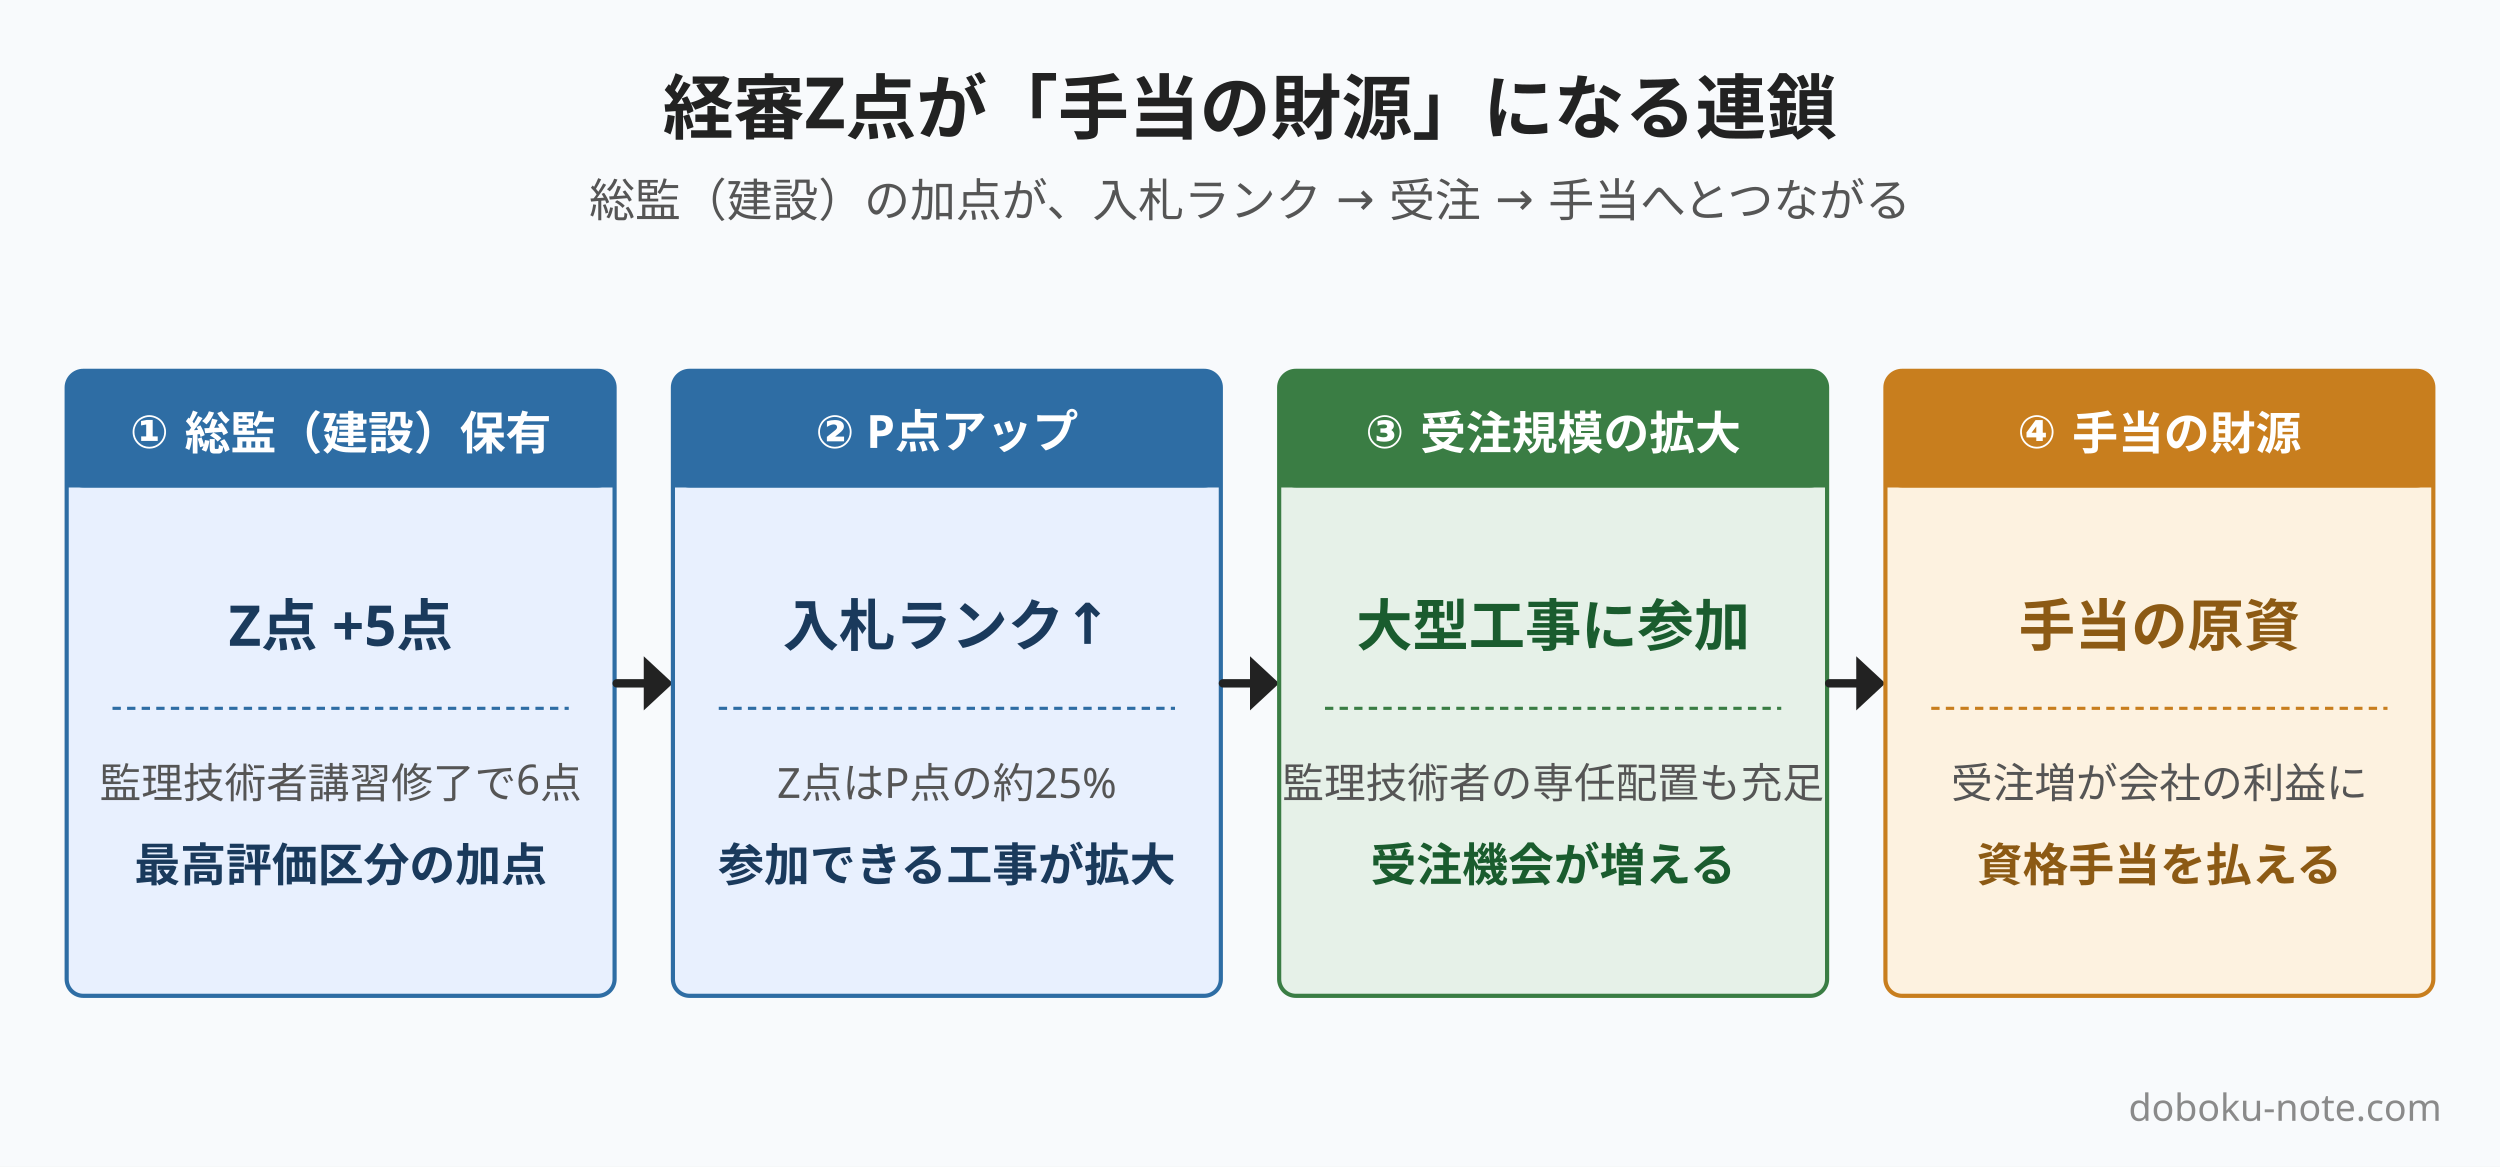
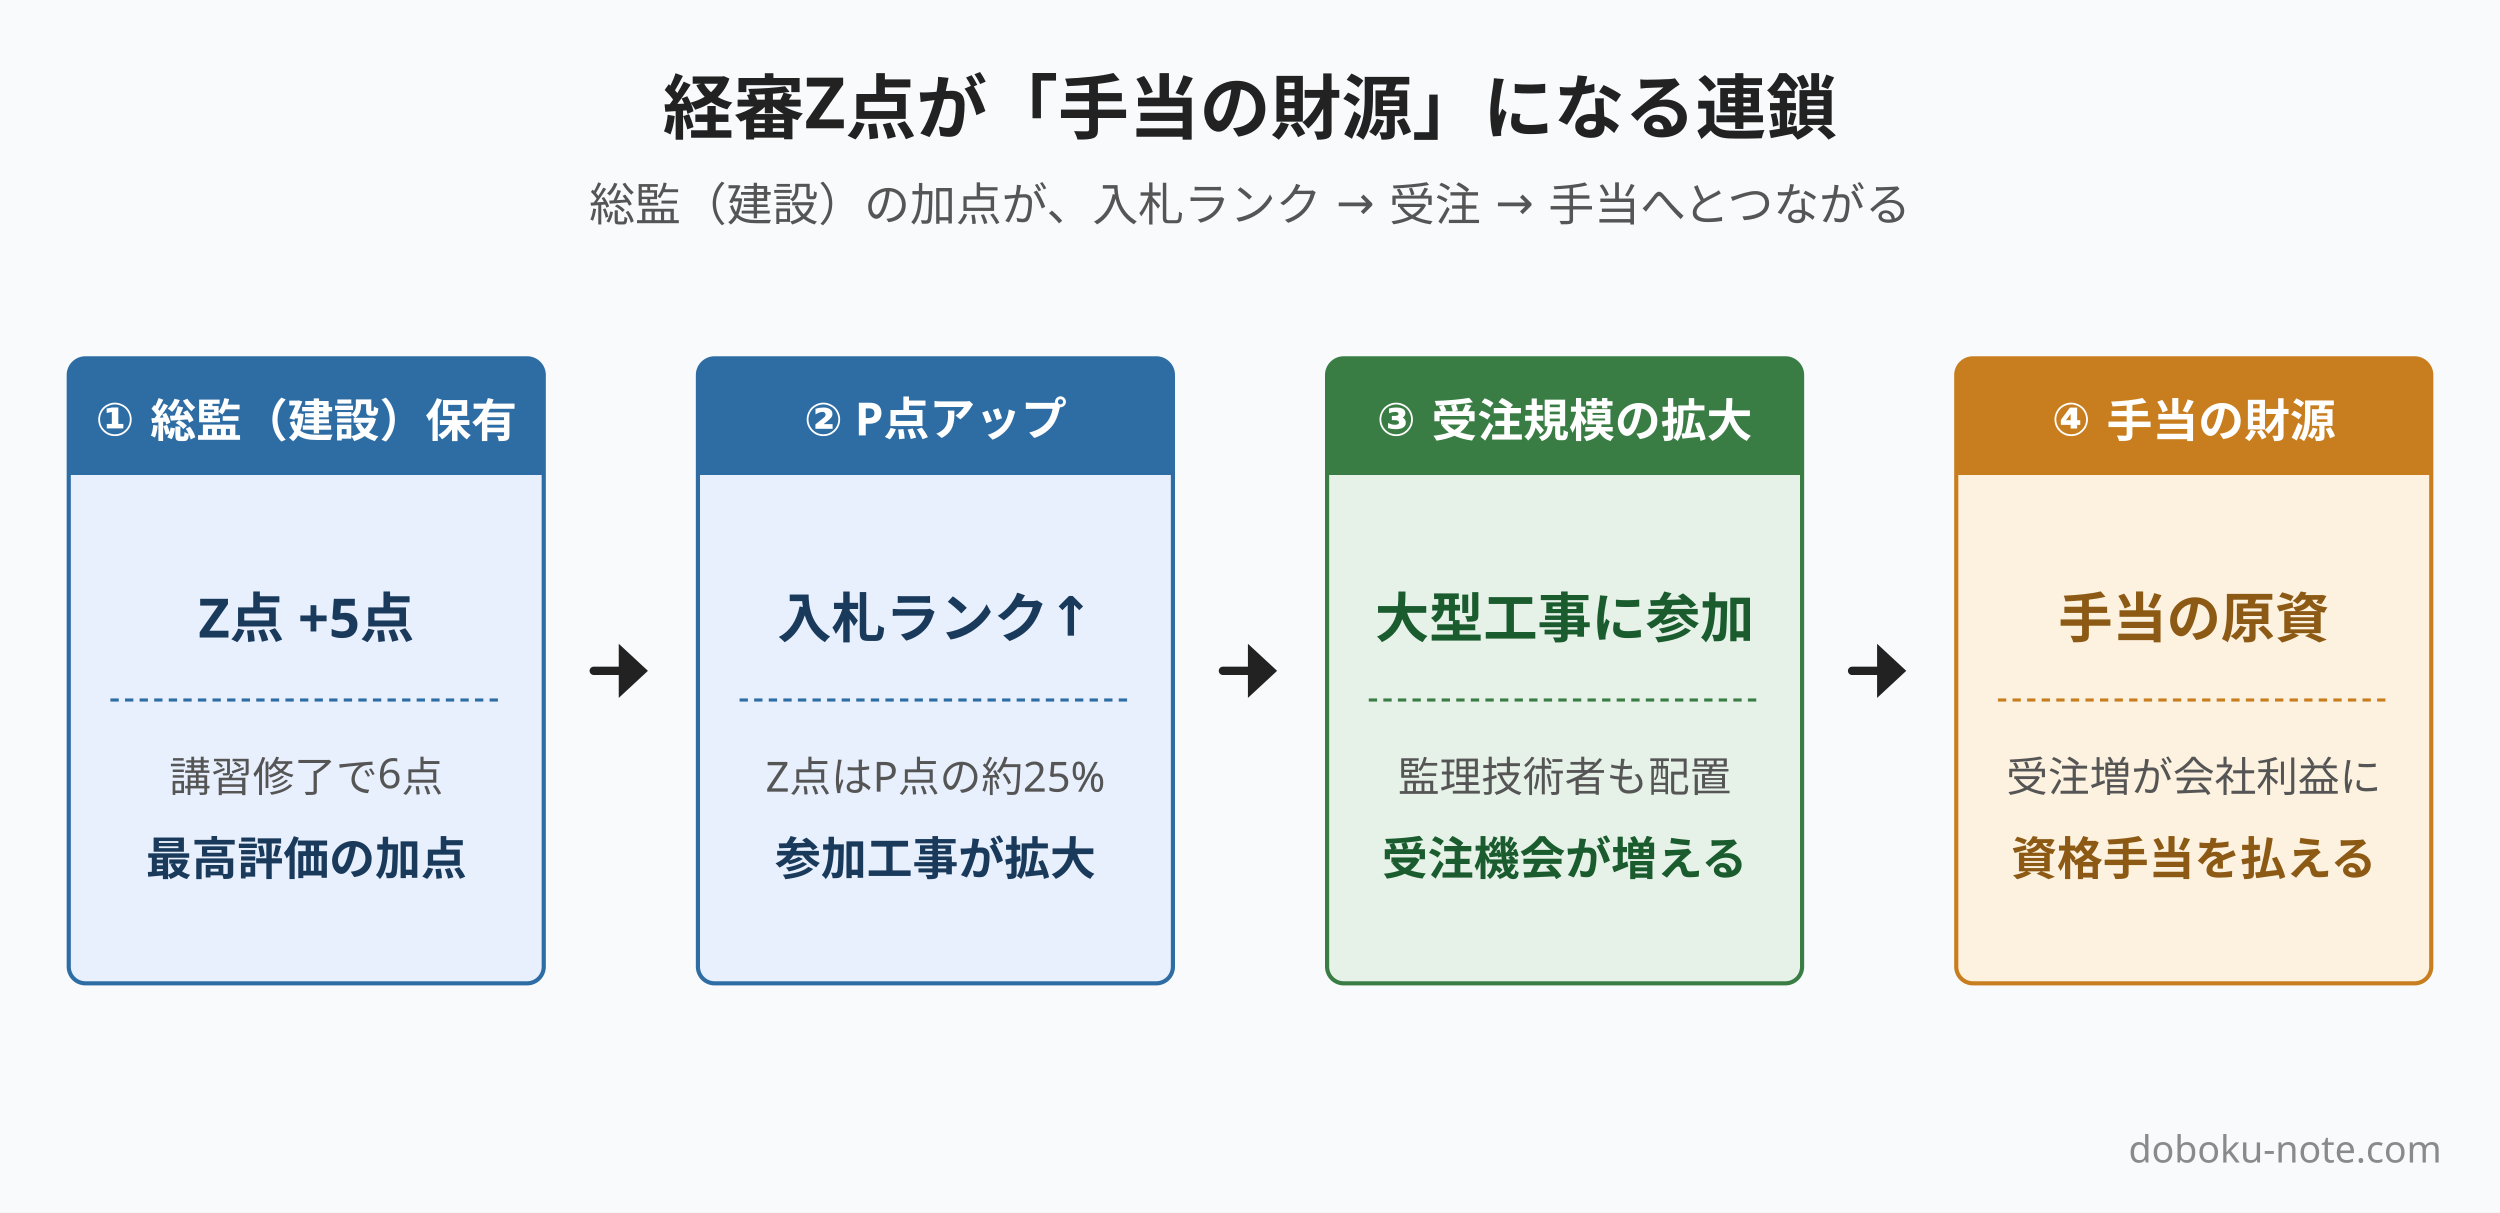
- <svg xmlns="http://www.w3.org/2000/svg" width="1200" height="560" viewBox="0 0 1200 560">
-   <rect width="1200" height="560" fill="#f8fafc" />
+ <svg xmlns="http://www.w3.org/2000/svg" width="1200" height="582" viewBox="0 0 1200 582">
+   <rect width="1200" height="582" fill="#f8fafc" />
  <text x="600" y="64" font-family="Hiragino Sans, Hiragino Kaku Gothic ProN, Yu Gothic, Noto Sans JP, sans-serif" font-size="34" font-weight="800" fill="#222222" text-anchor="middle">経審Z点が「手当の財源」になる連鎖</text>
-   <text x="600" y="104" font-family="Hiragino Sans, Hiragino Kaku Gothic ProN, Yu Gothic, Noto Sans JP, sans-serif" font-size="22" font-weight="400" fill="#555555" text-anchor="middle">総監（建設）の加点が、入札ランク → 受注 → 手当へとつながる</text>
-   <rect x="32" y="178" width="263" height="300" rx="8" fill="#e8f0fe" stroke="#2e6da4" stroke-width="2" />
-   <rect x="32" y="178" width="263" height="56" rx="8" fill="#2e6da4" />
-   <rect x="32" y="226" width="263" height="8" fill="#2e6da4" />
-   <text x="163.5" y="215" font-family="Hiragino Sans, Hiragino Kaku Gothic ProN, Yu Gothic, Noto Sans JP, sans-serif" font-size="22" font-weight="800" fill="#ffffff" text-anchor="middle">① 総監（建設）保有</text>
-   <text x="163.5" y="310" font-family="Hiragino Sans, Hiragino Kaku Gothic ProN, Yu Gothic, Noto Sans JP, sans-serif" font-size="27" font-weight="800" fill="#1a3a5c" text-anchor="middle">Z点 +5点</text>
-   <line x1="54" y1="340" x2="273" y2="340" stroke="#2e6da4" stroke-width="1.5" stroke-dasharray="4,3" />
-   <text x="163.5" y="383" font-family="Hiragino Sans, Hiragino Kaku Gothic ProN, Yu Gothic, Noto Sans JP, sans-serif" font-size="20" font-weight="400" fill="#555555" text-anchor="middle">監理技術者講習修了で6点</text>
-   <text x="163.5" y="423" font-family="Hiragino Sans, Hiragino Kaku Gothic ProN, Yu Gothic, Noto Sans JP, sans-serif" font-size="22" font-weight="800" fill="#1a3a5c" text-anchor="middle">最高評価区分の加点</text>
-   <line x1="296" y1="328" x2="314" y2="328" stroke="#222222" stroke-width="4" stroke-linecap="round" />
-   <polygon points="323,328 309, 315 309,341" fill="#222222" />
-   <rect x="323" y="178" width="263" height="300" rx="8" fill="#e8f0fe" stroke="#2e6da4" stroke-width="2" />
-   <rect x="323" y="178" width="263" height="56" rx="8" fill="#2e6da4" />
-   <rect x="323" y="226" width="263" height="8" fill="#2e6da4" />
-   <text x="454.5" y="215" font-family="Hiragino Sans, Hiragino Kaku Gothic ProN, Yu Gothic, Noto Sans JP, sans-serif" font-size="22" font-weight="800" fill="#ffffff" text-anchor="middle">② P点アップ</text>
-   <text x="454.5" y="310" font-family="Hiragino Sans, Hiragino Kaku Gothic ProN, Yu Gothic, Noto Sans JP, sans-serif" font-size="27" font-weight="800" fill="#1a3a5c" text-anchor="middle">入札ランク↑</text>
-   <line x1="345" y1="340" x2="564" y2="340" stroke="#2e6da4" stroke-width="1.5" stroke-dasharray="4,3" />
-   <text x="454.5" y="383" font-family="Hiragino Sans, Hiragino Kaku Gothic ProN, Yu Gothic, Noto Sans JP, sans-serif" font-size="20" font-weight="400" fill="#555555" text-anchor="middle">Z点はP点の約25%</text>
-   <text x="454.5" y="423" font-family="Hiragino Sans, Hiragino Kaku Gothic ProN, Yu Gothic, Noto Sans JP, sans-serif" font-size="22" font-weight="800" fill="#1a3a5c" text-anchor="middle">参加できる工事が拡大</text>
-   <line x1="587" y1="328" x2="605" y2="328" stroke="#222222" stroke-width="4" stroke-linecap="round" />
-   <polygon points="614,328 600, 315 600,341" fill="#222222" />
-   <rect x="614" y="178" width="263" height="300" rx="8" fill="#e6f1e8" stroke="#3a7d44" stroke-width="2" />
-   <rect x="614" y="178" width="263" height="56" rx="8" fill="#3a7d44" />
-   <rect x="614" y="226" width="263" height="8" fill="#3a7d44" />
-   <text x="745.5" y="215" font-family="Hiragino Sans, Hiragino Kaku Gothic ProN, Yu Gothic, Noto Sans JP, sans-serif" font-size="22" font-weight="800" fill="#ffffff" text-anchor="middle">③ 受注規模の拡大</text>
-   <text x="745.5" y="310" font-family="Hiragino Sans, Hiragino Kaku Gothic ProN, Yu Gothic, Noto Sans JP, sans-serif" font-size="27" font-weight="800" fill="#1a5c2e" text-anchor="middle">大型工事に参加</text>
-   <line x1="636" y1="340" x2="855" y2="340" stroke="#3a7d44" stroke-width="1.5" stroke-dasharray="4,3" />
-   <text x="745.5" y="383" font-family="Hiragino Sans, Hiragino Kaku Gothic ProN, Yu Gothic, Noto Sans JP, sans-serif" font-size="20" font-weight="400" fill="#555555" text-anchor="middle">監理技術者の専任配置も充足</text>
-   <text x="745.5" y="423" font-family="Hiragino Sans, Hiragino Kaku Gothic ProN, Yu Gothic, Noto Sans JP, sans-serif" font-size="22" font-weight="800" fill="#1a5c2e" text-anchor="middle">受注機会が増える</text>
-   <line x1="878" y1="328" x2="896" y2="328" stroke="#222222" stroke-width="4" stroke-linecap="round" />
-   <polygon points="905,328 891, 315 891,341" fill="#222222" />
-   <rect x="905" y="178" width="263" height="300" rx="8" fill="#fdf2e0" stroke="#c87e1e" stroke-width="2" />
-   <rect x="905" y="178" width="263" height="56" rx="8" fill="#c87e1e" />
-   <rect x="905" y="226" width="263" height="8" fill="#c87e1e" />
-   <text x="1036.5" y="215" font-family="Hiragino Sans, Hiragino Kaku Gothic ProN, Yu Gothic, Noto Sans JP, sans-serif" font-size="22" font-weight="800" fill="#ffffff" text-anchor="middle">④ 手当の財源</text>
-   <text x="1036.5" y="310" font-family="Hiragino Sans, Hiragino Kaku Gothic ProN, Yu Gothic, Noto Sans JP, sans-serif" font-size="27" font-weight="800" fill="#8c5a14" text-anchor="middle">手当の原資</text>
-   <line x1="927" y1="340" x2="1146" y2="340" stroke="#c87e1e" stroke-width="1.5" stroke-dasharray="4,3" />
-   <text x="1036.5" y="383" font-family="Hiragino Sans, Hiragino Kaku Gothic ProN, Yu Gothic, Noto Sans JP, sans-serif" font-size="20" font-weight="400" fill="#555555" text-anchor="middle">受注増が会社の利益に</text>
-   <text x="1036.5" y="423" font-family="Hiragino Sans, Hiragino Kaku Gothic ProN, Yu Gothic, Noto Sans JP, sans-serif" font-size="22" font-weight="800" fill="#8c5a14" text-anchor="middle">資格手当を払える</text>
-   <text x="1172" y="538" font-family="Hiragino Sans, Hiragino Kaku Gothic ProN, Yu Gothic, Noto Sans JP, sans-serif" font-size="18" font-weight="500" fill="#8a8a8a" text-anchor="end">doboku-note.com</text>
+   <text x="600" y="106" font-family="Hiragino Sans, Hiragino Kaku Gothic ProN, Yu Gothic, Noto Sans JP, sans-serif" font-size="22" font-weight="400" fill="#555555" text-anchor="middle">総監（建設）の加点が、入札ランク → 受注 → 手当へとつながる</text>
+   <rect x="33" y="172" width="228" height="300" rx="8" fill="#e8f0fe" stroke="#2e6da4" stroke-width="2" />
+   <rect x="33" y="172" width="228" height="56" rx="8" fill="#2e6da4" />
+   <rect x="33" y="220" width="228" height="8" fill="#2e6da4" />
+   <text x="147" y="209" font-family="Hiragino Sans, Hiragino Kaku Gothic ProN, Yu Gothic, Noto Sans JP, sans-serif" font-size="22" font-weight="800" fill="#ffffff" text-anchor="middle">① 総監（建設）保有</text>
+   <text x="147" y="306" font-family="Hiragino Sans, Hiragino Kaku Gothic ProN, Yu Gothic, Noto Sans JP, sans-serif" font-size="26" font-weight="800" fill="#1a3a5c" text-anchor="middle">Z点 +5点</text>
+   <line x1="53" y1="336" x2="241" y2="336" stroke="#2e6da4" stroke-width="1.5" stroke-dasharray="4,3" />
+   <text x="147" y="380" font-family="Hiragino Sans, Hiragino Kaku Gothic ProN, Yu Gothic, Noto Sans JP, sans-serif" font-size="20" font-weight="400" fill="#555555" text-anchor="middle">講習修了で6点</text>
+   <text x="147" y="420" font-family="Hiragino Sans, Hiragino Kaku Gothic ProN, Yu Gothic, Noto Sans JP, sans-serif" font-size="22" font-weight="800" fill="#1a3a5c" text-anchor="middle">最高評価の加点</text>
+   <line x1="285" y1="322" x2="299" y2="322" stroke="#222222" stroke-width="4" stroke-linecap="round" />
+   <polygon points="311,322 297,309 297,335" fill="#222222" />
+   <rect x="335" y="172" width="228" height="300" rx="8" fill="#e8f0fe" stroke="#2e6da4" stroke-width="2" />
+   <rect x="335" y="172" width="228" height="56" rx="8" fill="#2e6da4" />
+   <rect x="335" y="220" width="228" height="8" fill="#2e6da4" />
+   <text x="449" y="209" font-family="Hiragino Sans, Hiragino Kaku Gothic ProN, Yu Gothic, Noto Sans JP, sans-serif" font-size="22" font-weight="800" fill="#ffffff" text-anchor="middle">② P点アップ</text>
+   <text x="449" y="306" font-family="Hiragino Sans, Hiragino Kaku Gothic ProN, Yu Gothic, Noto Sans JP, sans-serif" font-size="26" font-weight="800" fill="#1a3a5c" text-anchor="middle">入札ランク↑</text>
+   <line x1="355" y1="336" x2="543" y2="336" stroke="#2e6da4" stroke-width="1.5" stroke-dasharray="4,3" />
+   <text x="449" y="380" font-family="Hiragino Sans, Hiragino Kaku Gothic ProN, Yu Gothic, Noto Sans JP, sans-serif" font-size="20" font-weight="400" fill="#555555" text-anchor="middle">Z点はP点の約25%</text>
+   <text x="449" y="420" font-family="Hiragino Sans, Hiragino Kaku Gothic ProN, Yu Gothic, Noto Sans JP, sans-serif" font-size="22" font-weight="800" fill="#1a3a5c" text-anchor="middle">参加工事が拡大</text>
+   <line x1="587" y1="322" x2="601" y2="322" stroke="#222222" stroke-width="4" stroke-linecap="round" />
+   <polygon points="613,322 599,309 599,335" fill="#222222" />
+   <rect x="637" y="172" width="228" height="300" rx="8" fill="#e6f1e8" stroke="#3a7d44" stroke-width="2" />
+   <rect x="637" y="172" width="228" height="56" rx="8" fill="#3a7d44" />
+   <rect x="637" y="220" width="228" height="8" fill="#3a7d44" />
+   <text x="751" y="209" font-family="Hiragino Sans, Hiragino Kaku Gothic ProN, Yu Gothic, Noto Sans JP, sans-serif" font-size="22" font-weight="800" fill="#ffffff" text-anchor="middle">③ 受注規模の拡大</text>
+   <text x="751" y="306" font-family="Hiragino Sans, Hiragino Kaku Gothic ProN, Yu Gothic, Noto Sans JP, sans-serif" font-size="26" font-weight="800" fill="#1a5c2e" text-anchor="middle">大型工事に参加</text>
+   <line x1="657" y1="336" x2="845" y2="336" stroke="#3a7d44" stroke-width="1.5" stroke-dasharray="4,3" />
+   <text x="751" y="380" font-family="Hiragino Sans, Hiragino Kaku Gothic ProN, Yu Gothic, Noto Sans JP, sans-serif" font-size="20" font-weight="400" fill="#555555" text-anchor="middle">監理技術者も配置</text>
+   <text x="751" y="420" font-family="Hiragino Sans, Hiragino Kaku Gothic ProN, Yu Gothic, Noto Sans JP, sans-serif" font-size="22" font-weight="800" fill="#1a5c2e" text-anchor="middle">受注機会が増える</text>
+   <line x1="889" y1="322" x2="903" y2="322" stroke="#222222" stroke-width="4" stroke-linecap="round" />
+   <polygon points="915,322 901,309 901,335" fill="#222222" />
+   <rect x="939" y="172" width="228" height="300" rx="8" fill="#fdf2e0" stroke="#c87e1e" stroke-width="2" />
+   <rect x="939" y="172" width="228" height="56" rx="8" fill="#c87e1e" />
+   <rect x="939" y="220" width="228" height="8" fill="#c87e1e" />
+   <text x="1053" y="209" font-family="Hiragino Sans, Hiragino Kaku Gothic ProN, Yu Gothic, Noto Sans JP, sans-serif" font-size="22" font-weight="800" fill="#ffffff" text-anchor="middle">④ 手当の財源</text>
+   <text x="1053" y="306" font-family="Hiragino Sans, Hiragino Kaku Gothic ProN, Yu Gothic, Noto Sans JP, sans-serif" font-size="26" font-weight="800" fill="#8c5a14" text-anchor="middle">手当の原資</text>
+   <line x1="959" y1="336" x2="1147" y2="336" stroke="#c87e1e" stroke-width="1.5" stroke-dasharray="4,3" />
+   <text x="1053" y="380" font-family="Hiragino Sans, Hiragino Kaku Gothic ProN, Yu Gothic, Noto Sans JP, sans-serif" font-size="20" font-weight="400" fill="#555555" text-anchor="middle">受注増が会社利益に</text>
+   <text x="1053" y="420" font-family="Hiragino Sans, Hiragino Kaku Gothic ProN, Yu Gothic, Noto Sans JP, sans-serif" font-size="22" font-weight="800" fill="#8c5a14" text-anchor="middle">資格手当を払える</text>
+   <text x="1172" y="558" font-family="Hiragino Sans, Hiragino Kaku Gothic ProN, Yu Gothic, Noto Sans JP, sans-serif" font-size="18" font-weight="500" fill="#8a8a8a" text-anchor="end">doboku-note.com</text>
</svg>
